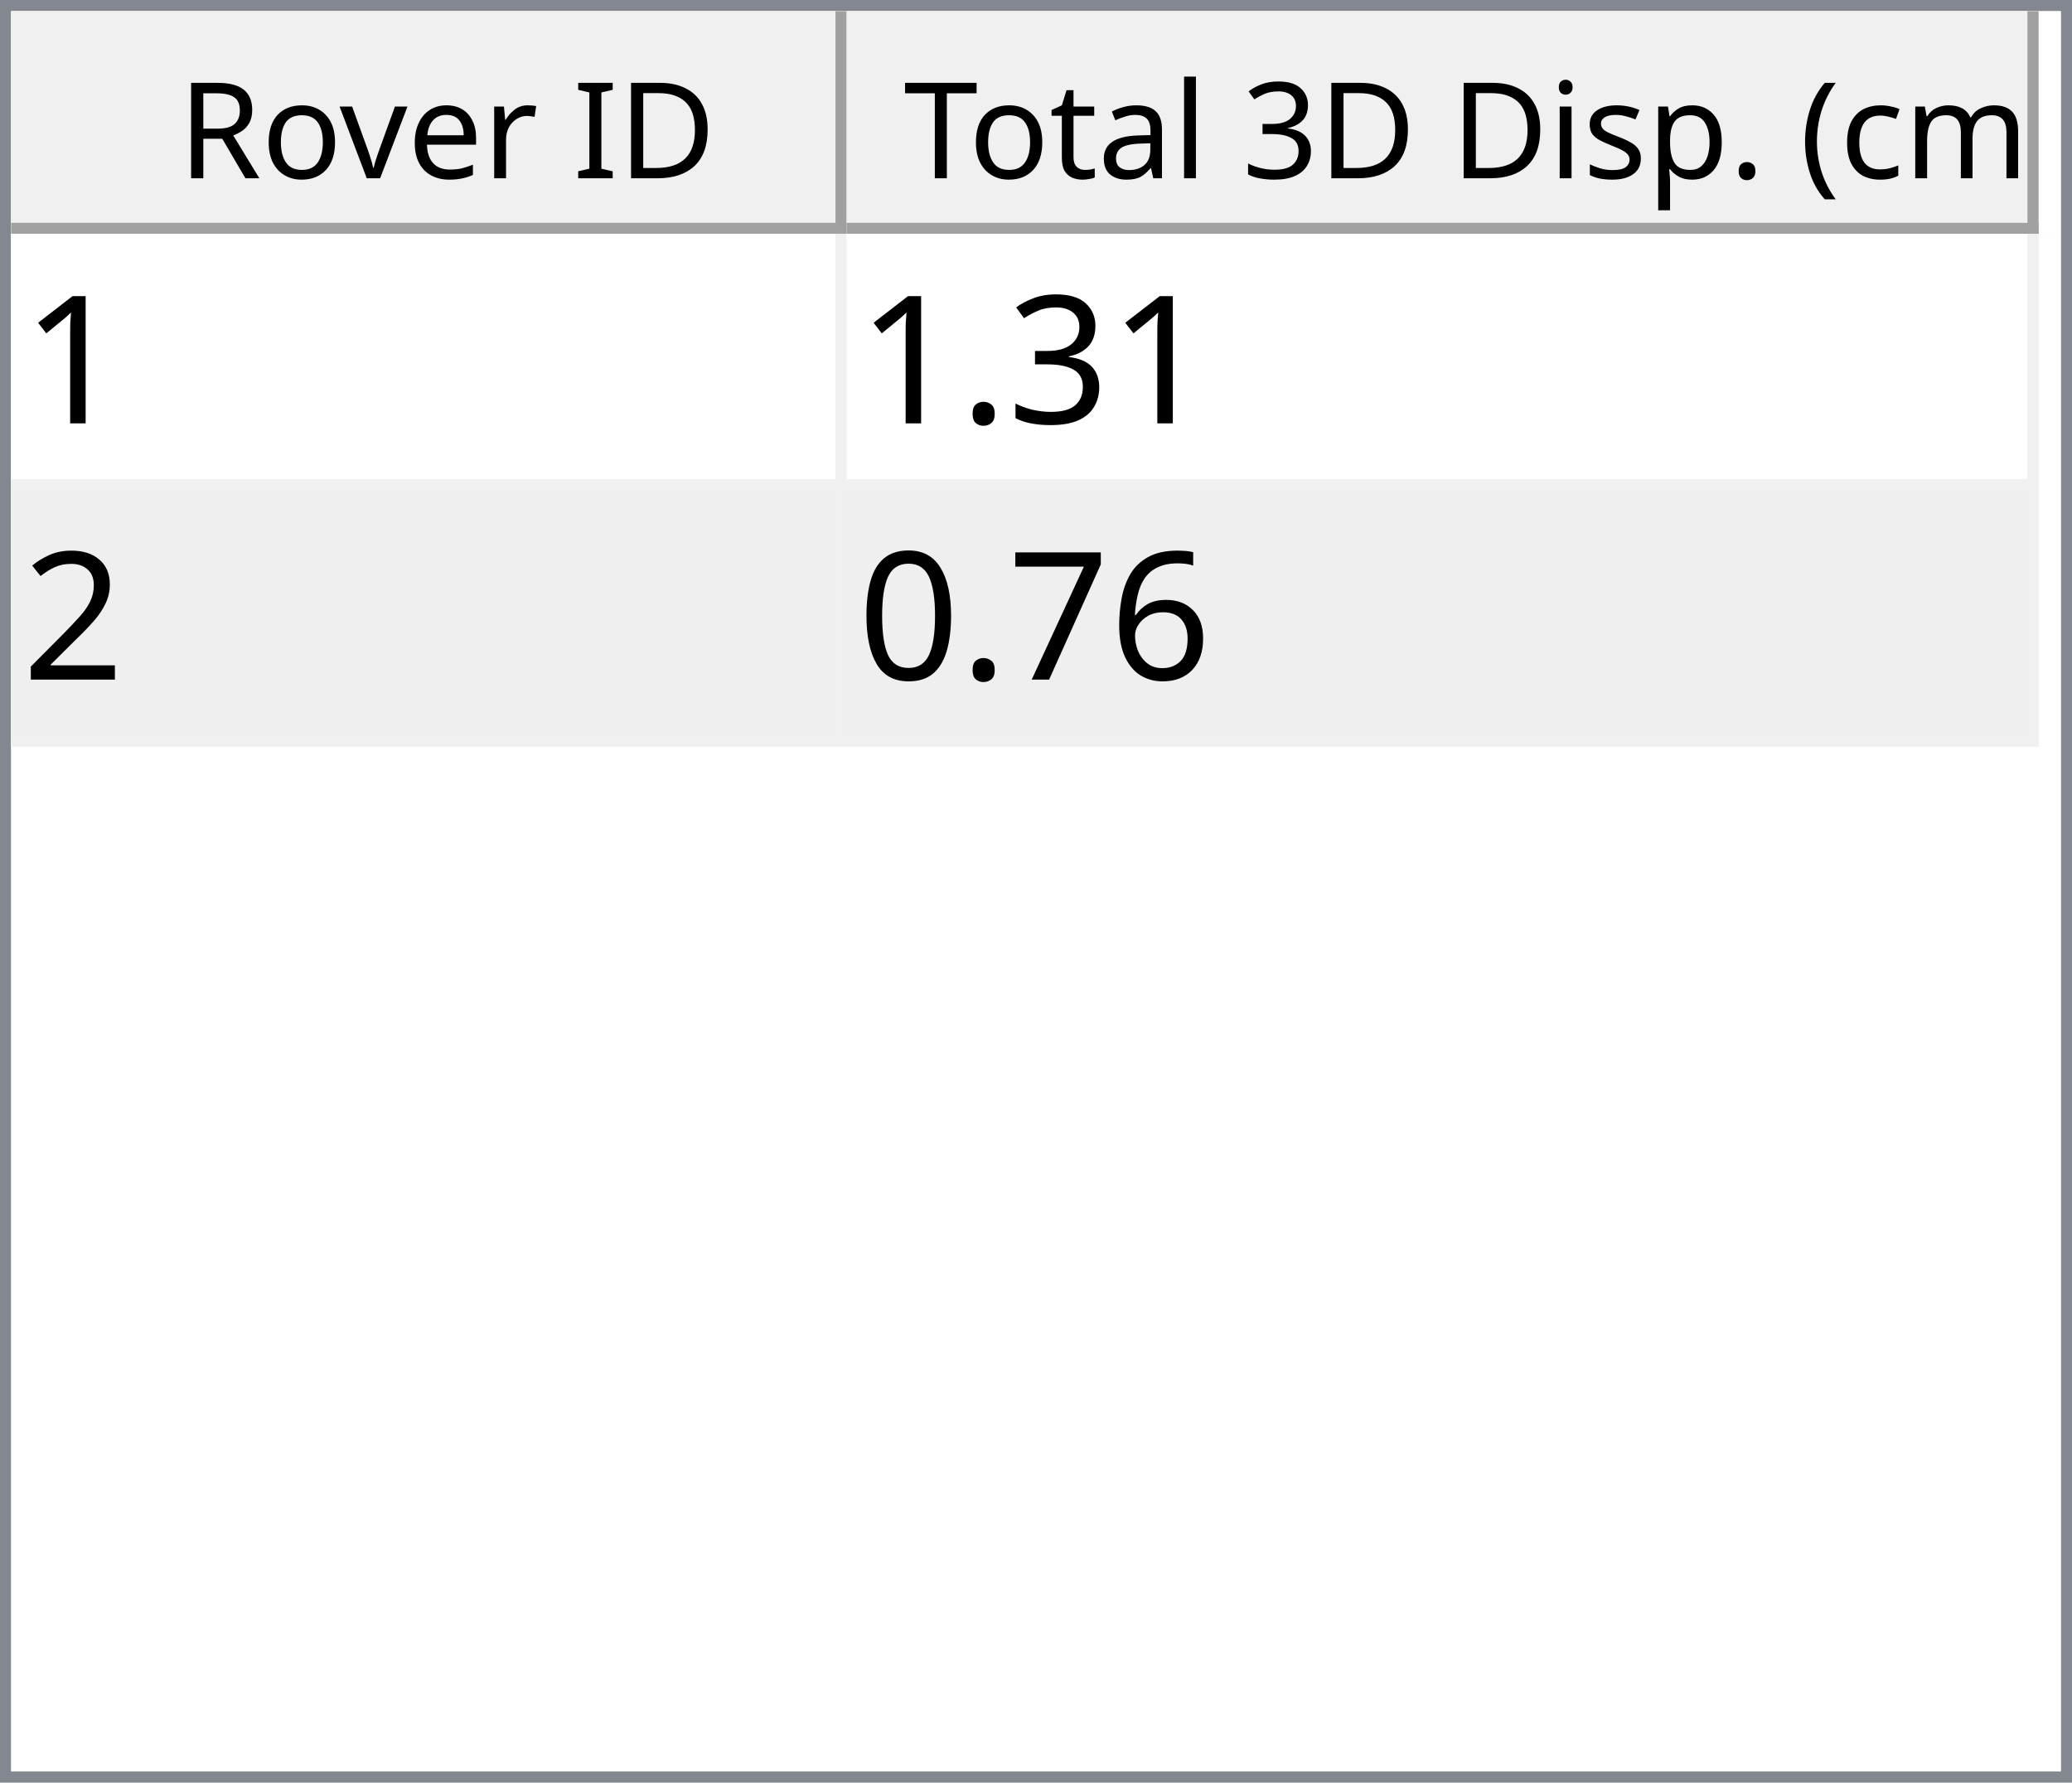
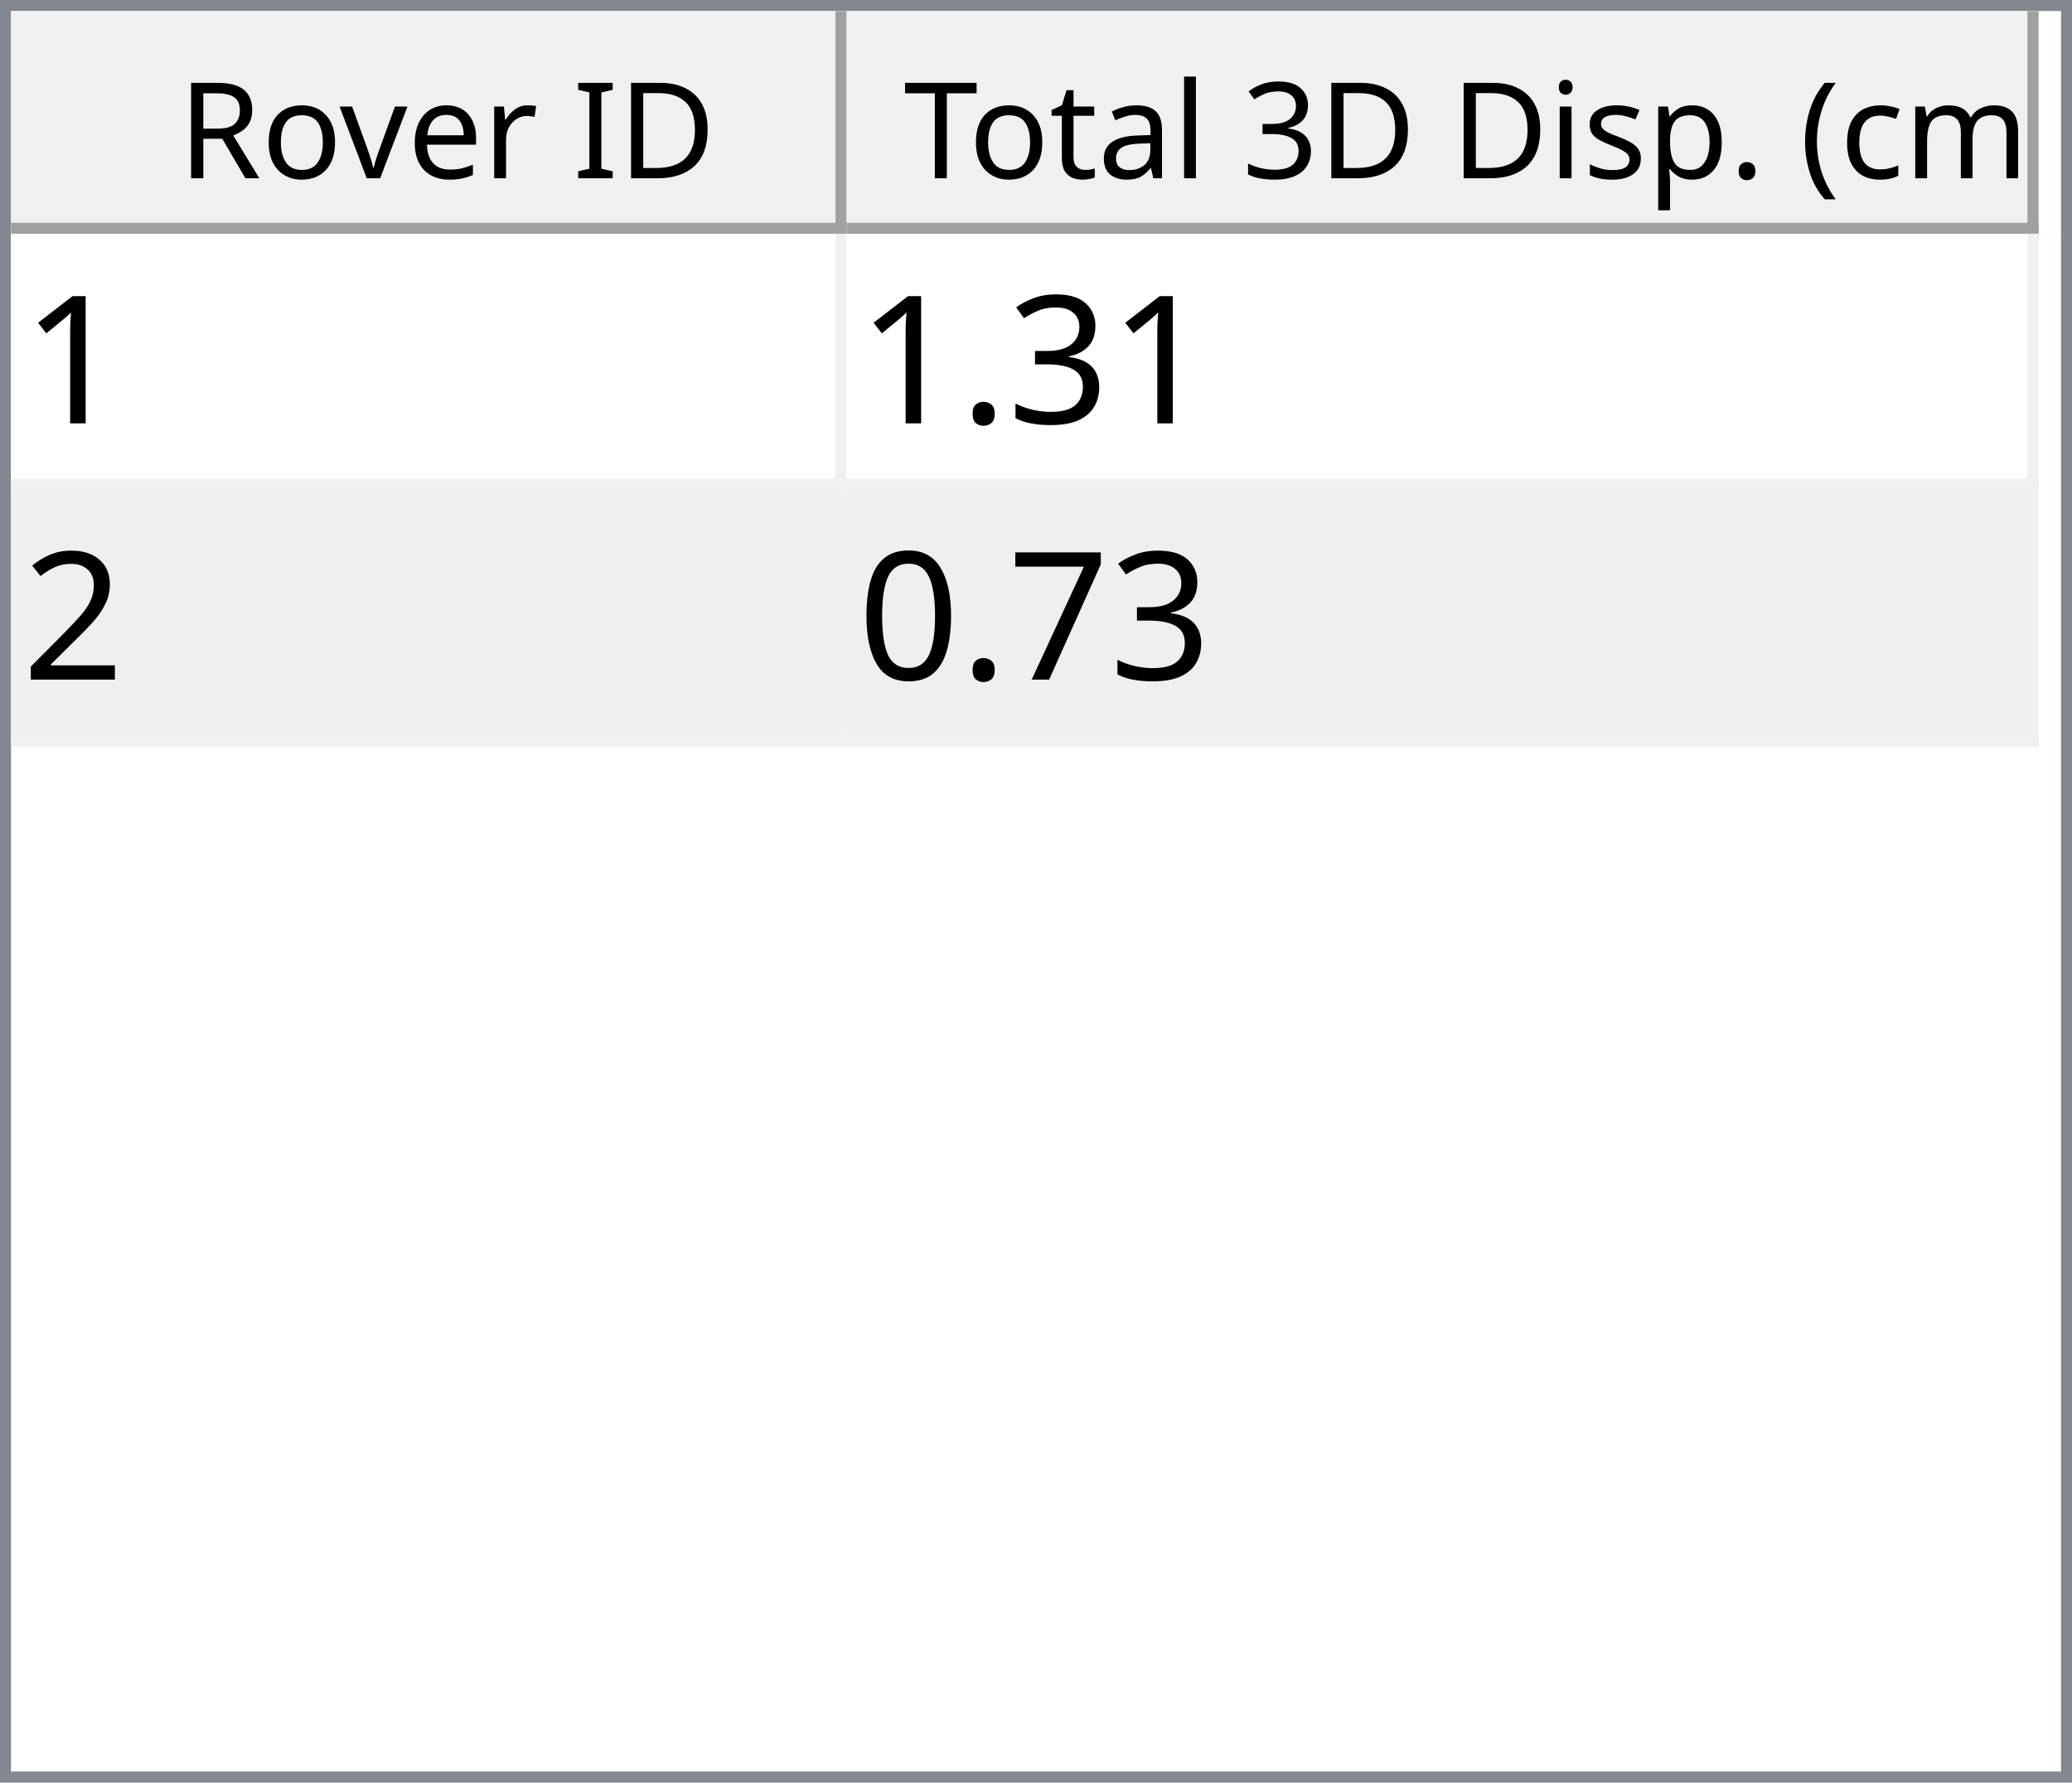
<svg xmlns="http://www.w3.org/2000/svg" style="fill-opacity:1; color-rendering:auto; color-interpolation:auto; text-rendering:auto; stroke:black; stroke-linecap:square; stroke-miterlimit:10; shape-rendering:auto; stroke-opacity:1; fill:black; stroke-dasharray:none; font-weight:normal; stroke-width:1; font-family:'Dialog'; font-style:normal; stroke-linejoin:miter; font-size:12px; stroke-dashoffset:0; image-rendering:auto;" width="186" height="160">
  <defs id="genericDefs" />
  <g>
    <defs id="defs1">
      <clipPath clipPathUnits="userSpaceOnUse" id="clipPath1">
        <path d="M0 0 L186 0 L186 160 L0 160 L0 0 Z" />
      </clipPath>
      <clipPath clipPathUnits="userSpaceOnUse" id="clipPath2">
        <path d="M0 0 L0 160 L186 160 L186 0 Z" />
      </clipPath>
      <clipPath clipPathUnits="userSpaceOnUse" id="clipPath3">
        <path d="M0 0 L0 20 L184 20 L184 0 Z" />
      </clipPath>
      <clipPath clipPathUnits="userSpaceOnUse" id="clipPath4">
        <path d="M0 0 L0 20 L75 20 L75 0 Z" />
      </clipPath>
      <clipPath clipPathUnits="userSpaceOnUse" id="clipPath5">
        <path d="M1 1 L1 19 L74 19 L74 1 Z" />
      </clipPath>
      <clipPath clipPathUnits="userSpaceOnUse" id="clipPath6">
        <path d="M0 0 L0 18 L73 18 L73 0 Z" />
      </clipPath>
      <clipPath clipPathUnits="userSpaceOnUse" id="clipPath7">
        <path d="M-0.5 -0.5 L-0.5 19.5 L74.5 19.5 L74.5 -0.5 Z" />
      </clipPath>
      <clipPath clipPathUnits="userSpaceOnUse" id="clipPath8">
        <path d="M0 0 L0 20 L107 20 L107 0 Z" />
      </clipPath>
      <clipPath clipPathUnits="userSpaceOnUse" id="clipPath9">
        <path d="M1 1 L1 19 L106 19 L106 1 Z" />
      </clipPath>
      <clipPath clipPathUnits="userSpaceOnUse" id="clipPath10">
        <path d="M0 0 L0 18 L105 18 L105 0 Z" />
      </clipPath>
      <clipPath clipPathUnits="userSpaceOnUse" id="clipPath11">
        <path d="M-0.5 -0.5 L-0.5 19.5 L106.5 19.5 L106.5 -0.5 Z" />
      </clipPath>
      <clipPath clipPathUnits="userSpaceOnUse" id="clipPath12">
        <path d="M0 0 L0 138 L184 138 L184 0 Z" />
      </clipPath>
      <clipPath clipPathUnits="userSpaceOnUse" id="clipPath13">
        <path d="M0 0 L0 46 L182 46 L182 0 Z" />
      </clipPath>
      <clipPath clipPathUnits="userSpaceOnUse" id="clipPath14">
        <path d="M-0.5 -0.5 L-0.5 45.5 L181.5 45.5 L181.5 -0.5 Z" />
      </clipPath>
      <clipPath clipPathUnits="userSpaceOnUse" id="clipPath15">
        <path d="M0 0 L0 22 L74 22 L74 0 Z" />
      </clipPath>
      <clipPath clipPathUnits="userSpaceOnUse" id="clipPath16">
        <path d="M0 0 L0 22 L106 22 L106 0 Z" />
      </clipPath>
      <font horiz-adv-x="64.551" id="font1">
        <font-face ascent="107.91" descent="25.098" units-per-em="100" style="font-style:normal; font-family:Segoe UI; font-weight:normal;" />
        <missing-glyph horiz-adv-x="64.551" d="M8.109 0 L8.109 68.266 L56.453 68.266 L56.453 0 L8.109 0 ZM15.328 7.234 L49.219 7.234 L49.219 61.031 L15.328 61.031 L15.328 7.234 Z" />
        <glyph unicode="D" horiz-adv-x="70.117" d="M9.188 0 L9.188 70.016 L28.516 70.016 Q65.531 70.016 65.531 35.891 Q65.531 19.672 55.25 9.836 Q44.969 0 27.734 0 L9.188 0 ZM17.391 62.594 L17.391 7.422 L27.828 7.422 Q41.609 7.422 49.273 14.797 Q56.938 22.172 56.938 35.688 Q56.938 62.594 28.328 62.594 L17.391 62.594 Z" />
        <glyph unicode="I" horiz-adv-x="26.611" d="M17.391 0 L9.188 0 L9.188 70.016 L17.391 70.016 L17.391 0 Z" />
        <glyph unicode=" " horiz-adv-x="27.393" d="" />
        <glyph unicode="r" horiz-adv-x="34.766" d="M34.188 41.891 Q32.078 43.5 28.125 43.5 Q23 43.5 19.555 38.672 Q16.109 33.844 16.109 25.484 L16.109 0 L8.109 0 L8.109 50 L16.109 50 L16.109 39.703 L16.312 39.703 Q18.016 44.969 21.531 47.922 Q25.047 50.875 29.391 50.875 Q32.516 50.875 34.188 50.203 L34.188 41.891 Z" />
        <glyph unicode="e" horiz-adv-x="52.295" d="M48.297 23 L12.984 23 Q13.188 14.656 17.484 10.109 Q21.781 5.562 29.297 5.562 Q37.75 5.562 44.828 11.141 L44.828 3.609 Q38.234 -1.172 27.391 -1.172 Q16.797 -1.172 10.742 5.641 Q4.688 12.453 4.688 24.812 Q4.688 36.469 11.305 43.82 Q17.922 51.172 27.734 51.172 Q37.547 51.172 42.922 44.828 Q48.297 38.484 48.297 27.203 L48.297 23 ZM40.094 29.781 Q40.047 36.719 36.75 40.578 Q33.453 44.438 27.594 44.438 Q21.922 44.438 17.969 40.383 Q14.016 36.328 13.094 29.781 L40.094 29.781 Z" />
        <glyph unicode="v" horiz-adv-x="47.9" d="M47.406 50 L27.484 0 L19.625 0 L0.688 50 L9.469 50 L22.172 13.672 Q23.578 9.672 23.922 6.688 L24.125 6.688 Q24.609 10.453 25.688 13.484 L38.969 50 L47.406 50 Z" />
        <glyph unicode="o" horiz-adv-x="58.594" d="M29 -1.172 Q17.922 -1.172 11.305 5.836 Q4.688 12.844 4.688 24.422 Q4.688 37.016 11.57 44.094 Q18.453 51.172 30.172 51.172 Q41.359 51.172 47.633 44.289 Q53.906 37.406 53.906 25.203 Q53.906 13.234 47.141 6.031 Q40.375 -1.172 29 -1.172 ZM29.594 44.438 Q21.875 44.438 17.383 39.188 Q12.891 33.938 12.891 24.703 Q12.891 15.828 17.43 10.695 Q21.969 5.562 29.594 5.562 Q37.359 5.562 41.531 10.594 Q45.703 15.625 45.703 24.906 Q45.703 34.281 41.531 39.359 Q37.359 44.438 29.594 44.438 Z" />
        <glyph unicode="R" horiz-adv-x="59.814" d="M59.375 0 L49.609 0 L37.891 19.625 Q36.281 22.359 34.766 24.289 Q33.25 26.219 31.664 27.438 Q30.078 28.656 28.25 29.219 Q26.422 29.781 24.125 29.781 L17.391 29.781 L17.391 0 L9.188 0 L9.188 70.016 L30.078 70.016 Q34.672 70.016 38.555 68.867 Q42.438 67.719 45.289 65.375 Q48.141 63.031 49.758 59.547 Q51.375 56.062 51.375 51.375 Q51.375 47.703 50.273 44.656 Q49.172 41.609 47.148 39.211 Q45.125 36.812 42.266 35.133 Q39.406 33.453 35.844 32.516 L35.844 32.328 Q37.594 31.547 38.891 30.547 Q40.188 29.547 41.359 28.18 Q42.531 26.812 43.68 25.078 Q44.828 23.344 46.234 21.047 L59.375 0 ZM17.391 62.594 L17.391 37.203 L28.516 37.203 Q31.594 37.203 34.203 38.133 Q36.812 39.062 38.719 40.797 Q40.625 42.531 41.703 45.047 Q42.781 47.562 42.781 50.688 Q42.781 56.297 39.141 59.445 Q35.5 62.594 28.609 62.594 L17.391 62.594 Z" />
        <glyph unicode=")" horiz-adv-x="30.176" d="M8.297 -15.922 L1.172 -15.922 Q16.406 2.344 16.406 26.812 Q16.406 51.469 1.078 70.016 L8.297 70.016 Q23.531 52.156 23.531 26.703 Q23.531 1.375 8.297 -15.922 Z" />
        <glyph unicode="m" horiz-adv-x="86.133" d="M79.109 0 L71.094 0 L71.094 28.719 Q71.094 37.016 68.531 40.727 Q65.969 44.438 59.906 44.438 Q54.781 44.438 51.195 39.75 Q47.609 35.062 47.609 28.516 L47.609 0 L39.594 0 L39.594 29.688 Q39.594 44.438 28.219 44.438 Q22.953 44.438 19.531 40.016 Q16.109 35.594 16.109 28.516 L16.109 0 L8.109 0 L8.109 50 L16.109 50 L16.109 42.094 L16.312 42.094 Q21.625 51.172 31.844 51.172 Q36.969 51.172 40.773 48.312 Q44.578 45.453 46 40.828 Q51.562 51.172 62.594 51.172 Q79.109 51.172 79.109 30.812 L79.109 0 Z" />
        <glyph unicode="c" horiz-adv-x="46.191" d="M42.188 2.297 Q36.422 -1.172 28.516 -1.172 Q17.828 -1.172 11.258 5.789 Q4.688 12.75 4.688 23.828 Q4.688 36.188 11.766 43.68 Q18.844 51.172 30.672 51.172 Q37.25 51.172 42.281 48.734 L42.281 40.531 Q36.719 44.438 30.375 44.438 Q22.703 44.438 17.797 38.945 Q12.891 33.453 12.891 24.516 Q12.891 15.719 17.508 10.641 Q22.125 5.562 29.891 5.562 Q36.422 5.562 42.188 9.906 L42.188 2.297 Z" />
        <glyph unicode="(" horiz-adv-x="30.176" d="M29.109 -15.922 L21.969 -15.922 Q6.844 1.375 6.844 26.703 Q6.844 52.156 21.969 70.016 L29.203 70.016 Q13.875 51.469 13.875 26.812 Q13.875 2.344 29.109 -15.922 Z" />
        <glyph unicode="." horiz-adv-x="21.68" d="M10.891 -1.078 Q8.641 -1.078 7.055 0.539 Q5.469 2.156 5.469 4.391 Q5.469 6.641 7.055 8.273 Q8.641 9.906 10.891 9.906 Q13.188 9.906 14.797 8.273 Q16.406 6.641 16.406 4.391 Q16.406 2.156 14.797 0.539 Q13.188 -1.078 10.891 -1.078 Z" />
        <glyph unicode="p" horiz-adv-x="58.789" d="M16.312 7.234 L16.109 7.234 L16.109 -23 L8.109 -23 L8.109 50 L16.109 50 L16.109 41.219 L16.312 41.219 Q22.219 51.172 33.594 51.172 Q43.266 51.172 48.688 44.461 Q54.109 37.75 54.109 26.469 Q54.109 13.922 48 6.375 Q41.891 -1.172 31.297 -1.172 Q21.578 -1.172 16.312 7.234 ZM16.109 27.391 L16.109 20.406 Q16.109 14.203 20.141 9.883 Q24.172 5.562 30.375 5.562 Q37.641 5.562 41.773 11.133 Q45.906 16.703 45.906 26.609 Q45.906 34.969 42.047 39.703 Q38.188 44.438 31.594 44.438 Q24.609 44.438 20.359 39.578 Q16.109 34.719 16.109 27.391 Z" />
        <glyph unicode="s" horiz-adv-x="42.432" d="M5.078 1.812 L5.078 10.406 Q11.625 5.562 19.484 5.562 Q30.031 5.562 30.031 12.594 Q30.031 14.594 29.125 15.992 Q28.219 17.391 26.68 18.461 Q25.141 19.531 23.07 20.383 Q21 21.234 18.609 22.172 Q15.281 23.484 12.766 24.828 Q10.25 26.172 8.57 27.859 Q6.891 29.547 6.031 31.695 Q5.172 33.844 5.172 36.719 Q5.172 40.234 6.789 42.945 Q8.406 45.656 11.086 47.484 Q13.766 49.312 17.211 50.242 Q20.656 51.172 24.312 51.172 Q30.812 51.172 35.938 48.922 L35.938 40.828 Q30.422 44.438 23.25 44.438 Q21 44.438 19.195 43.922 Q17.391 43.406 16.094 42.477 Q14.797 41.547 14.086 40.258 Q13.375 38.969 13.375 37.406 Q13.375 35.453 14.086 34.133 Q14.797 32.812 16.164 31.789 Q17.531 30.766 19.484 29.938 Q21.438 29.109 23.922 28.125 Q27.25 26.859 29.883 25.516 Q32.516 24.172 34.375 22.484 Q36.234 20.797 37.234 18.602 Q38.234 16.406 38.234 13.375 Q38.234 9.672 36.602 6.938 Q34.969 4.203 32.234 2.398 Q29.5 0.594 25.93 -0.289 Q22.359 -1.172 18.453 -1.172 Q10.75 -1.172 5.078 1.812 Z" />
        <glyph unicode="i" horiz-adv-x="24.219" d="M12.203 62.703 Q10.062 62.703 8.547 64.164 Q7.031 65.625 7.031 67.875 Q7.031 70.125 8.547 71.609 Q10.062 73.094 12.203 73.094 Q14.406 73.094 15.945 71.609 Q17.484 70.125 17.484 67.875 Q17.484 65.719 15.945 64.211 Q14.406 62.703 12.203 62.703 ZM16.109 0 L8.109 0 L8.109 50 L16.109 50 L16.109 0 Z" />
        <glyph unicode="3" horiz-adv-x="53.906" d="M46.531 19.828 Q46.531 15.094 44.75 11.211 Q42.969 7.328 39.719 4.57 Q36.469 1.812 31.93 0.297 Q27.391 -1.219 21.922 -1.219 Q11.922 -1.219 6 2.594 L6 11.188 Q13.094 5.609 22.219 5.609 Q25.875 5.609 28.828 6.539 Q31.781 7.469 33.906 9.227 Q36.031 10.984 37.18 13.477 Q38.328 15.969 38.328 19.094 Q38.328 32.812 18.797 32.812 L12.984 32.812 L12.984 39.594 L18.5 39.594 Q35.797 39.594 35.797 52.484 Q35.797 64.406 22.609 64.406 Q15.188 64.406 8.688 59.422 L8.688 67.188 Q15.375 71.188 24.609 71.188 Q29 71.188 32.57 69.969 Q36.141 68.75 38.68 66.555 Q41.219 64.359 42.609 61.281 Q44 58.203 44 54.5 Q44 40.672 30.031 36.719 L30.031 36.531 Q33.594 36.141 36.625 34.797 Q39.656 33.453 41.852 31.305 Q44.047 29.156 45.289 26.25 Q46.531 23.344 46.531 19.828 Z" />
        <glyph unicode="l" horiz-adv-x="24.219" d="M16.109 0 L8.109 0 L8.109 74.031 L16.109 74.031 L16.109 0 Z" />
        <glyph unicode="a" horiz-adv-x="50.879" d="M43.891 0 L35.891 0 L35.891 7.812 L35.688 7.812 Q30.469 -1.172 20.312 -1.172 Q12.844 -1.172 8.617 2.781 Q4.391 6.734 4.391 13.281 Q4.391 27.297 20.906 29.594 L35.891 31.688 Q35.891 44.438 25.594 44.438 Q16.547 44.438 9.281 38.281 L9.281 46.484 Q16.656 51.172 26.266 51.172 Q43.891 51.172 43.891 32.516 L43.891 0 ZM35.891 25.297 L23.828 23.641 Q18.266 22.859 15.43 20.875 Q12.594 18.891 12.594 13.875 Q12.594 10.203 15.211 7.883 Q17.828 5.562 22.172 5.562 Q28.125 5.562 32.008 9.742 Q35.891 13.922 35.891 20.312 L35.891 25.297 Z" />
        <glyph unicode="t" horiz-adv-x="33.887" d="M31.297 0.484 Q28.469 -1.078 23.828 -1.078 Q10.688 -1.078 10.688 13.578 L10.688 43.172 L2.094 43.172 L2.094 50 L10.688 50 L10.688 62.203 L18.703 64.797 L18.703 50 L31.297 50 L31.297 43.172 L18.703 43.172 L18.703 14.984 Q18.703 9.969 20.414 7.82 Q22.125 5.672 26.078 5.672 Q29.109 5.672 31.297 7.328 L31.297 0.484 Z" />
        <glyph unicode="T" horiz-adv-x="52.393" d="M50.594 62.594 L30.375 62.594 L30.375 0 L22.172 0 L22.172 62.594 L2 62.594 L2 70.016 L50.594 70.016 L50.594 62.594 Z" />
      </font>
      <font horiz-adv-x="75.0" id="font2">
        <font-face ascent="100.537" descent="21.973" units-per-em="100" style="font-style:normal; font-family:sans-serif; font-weight:normal;" />
        <missing-glyph horiz-adv-x="75.0" d="M12.5 0 L12.5 62.5 L62.5 62.5 L62.5 0 L12.5 0 ZM14.062 1.562 L60.938 1.562 L60.938 60.938 L14.062 60.938 L14.062 1.562 Z" />
        <glyph unicode="1" horiz-adv-x="55.615" d="M37.25 0 L28.469 0 L28.469 56 Q25.297 52.984 20.141 49.953 Q14.984 46.922 10.891 45.406 L10.891 53.906 Q18.266 57.375 23.781 62.305 Q29.297 67.234 31.594 71.875 L37.25 71.875 L37.25 0 Z" />
        <glyph unicode="3" horiz-adv-x="55.615" d="M4.203 18.891 L12.984 20.062 Q14.5 12.594 18.141 9.297 Q21.781 6 27 6 Q33.203 6 37.477 10.297 Q41.75 14.594 41.75 20.953 Q41.75 27 37.797 30.93 Q33.844 34.859 27.734 34.859 Q25.25 34.859 21.531 33.891 L22.516 41.609 Q23.391 41.5 23.922 41.5 Q29.547 41.5 34.039 44.43 Q38.531 47.359 38.531 53.469 Q38.531 58.297 35.258 61.477 Q31.984 64.656 26.812 64.656 Q21.688 64.656 18.266 61.43 Q14.844 58.203 13.875 51.766 L5.078 53.328 Q6.688 62.156 12.398 67.016 Q18.109 71.875 26.609 71.875 Q32.469 71.875 37.398 69.359 Q42.328 66.844 44.945 62.5 Q47.562 58.156 47.562 53.266 Q47.562 48.641 45.07 44.828 Q42.578 41.016 37.703 38.766 Q44.047 37.312 47.562 32.695 Q51.078 28.078 51.078 21.141 Q51.078 11.766 44.242 5.25 Q37.406 -1.266 26.953 -1.266 Q17.531 -1.266 11.305 4.352 Q5.078 9.969 4.203 18.891 Z" />
        <glyph unicode="." horiz-adv-x="27.783" d="M9.078 0 L9.078 10.016 L19.094 10.016 L19.094 0 L9.078 0 Z" />
        <glyph unicode="2" horiz-adv-x="55.615" d="M50.344 8.453 L50.344 0 L3.031 0 Q2.938 3.172 4.047 6.109 Q5.859 10.938 9.836 15.625 Q13.812 20.312 21.344 26.469 Q33.016 36.031 37.117 41.625 Q41.219 47.219 41.219 52.203 Q41.219 57.422 37.477 61.008 Q33.734 64.594 27.734 64.594 Q21.391 64.594 17.578 60.789 Q13.766 56.984 13.719 50.25 L4.688 51.172 Q5.609 61.281 11.664 66.578 Q17.719 71.875 27.938 71.875 Q38.234 71.875 44.242 66.164 Q50.25 60.453 50.25 52 Q50.25 47.703 48.492 43.555 Q46.734 39.406 42.656 34.812 Q38.578 30.219 29.109 22.219 Q21.188 15.578 18.945 13.211 Q16.703 10.844 15.234 8.453 L50.344 8.453 Z" />
-         <glyph unicode="6" horiz-adv-x="55.615" d="M49.75 54.047 L41.016 53.375 Q39.844 58.547 37.703 60.891 Q34.125 64.656 28.906 64.656 Q24.703 64.656 21.531 62.312 Q17.391 59.281 14.992 53.469 Q12.594 47.656 12.5 36.922 Q15.672 41.75 20.266 44.094 Q24.859 46.438 29.891 46.438 Q38.672 46.438 44.852 39.969 Q51.031 33.5 51.031 23.25 Q51.031 16.5 48.125 10.719 Q45.219 4.938 40.141 1.859 Q35.062 -1.219 28.609 -1.219 Q17.625 -1.219 10.695 6.859 Q3.766 14.938 3.766 33.5 Q3.766 54.25 11.422 63.672 Q18.109 71.875 29.438 71.875 Q37.891 71.875 43.289 67.141 Q48.688 62.406 49.75 54.047 ZM13.875 23.188 Q13.875 18.656 15.797 14.508 Q17.719 10.359 21.188 8.18 Q24.656 6 28.469 6 Q34.031 6 38.039 10.492 Q42.047 14.984 42.047 22.703 Q42.047 30.125 38.086 34.398 Q34.125 38.672 28.125 38.672 Q22.172 38.672 18.023 34.398 Q13.875 30.125 13.875 23.188 Z" />
        <glyph unicode="7" horiz-adv-x="55.615" d="M4.734 62.203 L4.734 70.656 L51.078 70.656 L51.078 63.812 Q44.234 56.547 37.523 44.484 Q30.812 32.422 27.156 19.672 Q24.516 10.688 23.781 0 L14.75 0 Q14.891 8.453 18.062 20.414 Q21.234 32.375 27.172 43.484 Q33.109 54.594 39.797 62.203 L4.734 62.203 Z" />
        <glyph unicode="0" horiz-adv-x="55.615" d="M4.156 35.297 Q4.156 48 6.766 55.742 Q9.375 63.484 14.523 67.68 Q19.672 71.875 27.484 71.875 Q33.25 71.875 37.594 69.555 Q41.938 67.234 44.773 62.867 Q47.609 58.5 49.219 52.227 Q50.828 45.953 50.828 35.297 Q50.828 22.703 48.242 14.969 Q45.656 7.234 40.508 3.008 Q35.359 -1.219 27.484 -1.219 Q17.141 -1.219 11.234 6.203 Q4.156 15.141 4.156 35.297 ZM13.188 35.297 Q13.188 17.672 17.312 11.836 Q21.438 6 27.484 6 Q33.547 6 37.672 11.859 Q41.797 17.719 41.797 35.297 Q41.797 52.984 37.672 58.789 Q33.547 64.594 27.391 64.594 Q21.344 64.594 17.719 59.469 Q13.188 52.938 13.188 35.297 Z" />
      </font>
    </defs>
    <g style="fill:white; stroke:white;">
      <rect x="0" y="0" width="186" style="clip-path:url(#clipPath1); stroke:none;" height="160" />
    </g>
    <g style="fill:white; text-rendering:optimizeSpeed; color-rendering:optimizeSpeed; image-rendering:optimizeSpeed; shape-rendering:crispEdges; stroke:white; color-interpolation:sRGB;">
      <rect x="0" width="186" height="160" y="0" style="stroke:none;" />
      <path style="stroke:none;" d="M0 160 L186 160 L186 0 L0 0 Z" />
    </g>
    <g style="fill:rgb(240,240,240); font-family:'Segoe UI'; stroke:rgb(240,240,240);">
      <rect x="0" y="0" width="186" style="clip-path:url(#clipPath2); stroke:none;" height="160" />
    </g>
    <g style="fill:rgb(130,135,144); font-family:'Segoe UI'; stroke:rgb(130,135,144);">
      <path d="M0 0 L186 0 L186 160 L0 160 L0 0 ZM1 1 L185 1 L185 159 L1 159 L1 1 Z" style="fill-rule:evenodd; clip-path:url(#clipPath2); stroke:none;" />
    </g>
    <g style="fill:white; font-family:'Segoe UI'; stroke:white;" transform="translate(1,1)">
      <rect x="0" y="0" width="184" style="clip-path:url(#clipPath3); stroke:none;" height="20" />
    </g>
    <g style="fill:rgb(240,240,240); font-family:'Segoe UI'; stroke:rgb(240,240,240);" transform="translate(1,1)">
      <rect x="0" y="0" width="75" style="clip-path:url(#clipPath4); stroke:none;" height="20" />
    </g>
    <g style="font-family:'Segoe UI';" transform="translate(2,2)">
      <text x="14" xml:space="preserve" y="14" style="clip-path:url(#clipPath6); stroke:none;">Rover ID</text>
    </g>
    <g style="fill:rgb(160,160,160); font-family:'Segoe UI'; stroke:rgb(160,160,160); stroke-linejoin:bevel;" transform="translate(1.5,1.5)">
      <line x1="74" x2="74" y1="0" style="fill:none; clip-path:url(#clipPath7);" y2="19" />
    </g>
    <g style="fill:rgb(160,160,160); font-family:'Segoe UI'; stroke:rgb(160,160,160); stroke-linejoin:bevel;" transform="matrix(1,0,0,1,1,1) translate(0.5,0.5)">
      <line x1="0" x2="74" y1="19" style="fill:none; clip-path:url(#clipPath7);" y2="19" />
    </g>
    <g style="fill:rgb(240,240,240); font-family:'Segoe UI'; stroke:rgb(240,240,240);" transform="translate(76,1)">
      <rect x="0" y="0" width="107" style="clip-path:url(#clipPath8); stroke:none;" height="20" />
    </g>
    <g style="font-family:'Segoe UI';" transform="translate(77,2)">
      <text x="1" xml:space="preserve" y="14" style="clip-path:url(#clipPath10); stroke:none;"> Total 3D Disp. (cm)</text>
    </g>
    <g style="fill:rgb(160,160,160); font-family:'Segoe UI'; stroke:rgb(160,160,160); stroke-linejoin:bevel;" transform="translate(76.5,1.5)">
      <line x1="106" x2="106" y1="0" style="fill:none; clip-path:url(#clipPath11);" y2="19" />
    </g>
    <g style="fill:rgb(160,160,160); font-family:'Segoe UI'; stroke:rgb(160,160,160); stroke-linejoin:bevel;" transform="matrix(1,0,0,1,76,1) translate(0.5,0.5)">
      <line x1="0" x2="106" y1="19" style="fill:none; clip-path:url(#clipPath11);" y2="19" />
    </g>
    <g style="fill:white; font-family:'Segoe UI'; stroke:white;" transform="translate(1,21)">
      <rect x="0" y="0" width="184" style="clip-path:url(#clipPath12); stroke:none;" height="138" />
    </g>
    <g style="fill:rgb(240,240,240); font-size:16px; font-family:sans-serif; stroke:rgb(240,240,240);" transform="translate(1,21)">
      <rect x="0" y="0" width="182" style="clip-path:url(#clipPath13); stroke:none;" height="46" />
      <line transform="translate(0.5,0.5)" x1="0" x2="181" y1="22" style="clip-path:url(#clipPath14); fill:none; stroke-linejoin:bevel;" y2="22" />
    </g>
    <g transform="matrix(1,0,0,1,1,21) translate(0.5,0.5)" style="fill:rgb(240,240,240); font-size:16px; font-family:sans-serif; stroke:rgb(240,240,240); stroke-linejoin:bevel;">
      <line x1="0" x2="181" y1="45" style="fill:none; clip-path:url(#clipPath14);" y2="45" />
    </g>
    <g transform="matrix(1,0,0,1,1,21) translate(0.5,0.5)" style="fill:rgb(240,240,240); font-size:16px; font-family:sans-serif; stroke:rgb(240,240,240); stroke-linejoin:bevel;">
      <line x1="74" x2="74" y1="0" style="fill:none; clip-path:url(#clipPath14);" y2="45" />
    </g>
    <g transform="matrix(1,0,0,1,1,21) translate(0.5,0.5)" style="fill:rgb(240,240,240); font-size:16px; font-family:sans-serif; stroke:rgb(240,240,240); stroke-linejoin:bevel;">
      <line x1="181" x2="181" y1="0" style="fill:none; clip-path:url(#clipPath14);" y2="45" />
    </g>
    <g style="fill:white; font-size:16px; font-family:sans-serif; stroke:white;" transform="matrix(1,0,0,1,1,21)">
      <rect x="0" y="0" width="74" style="clip-path:url(#clipPath15); stroke:none;" height="22" />
      <text x="1" y="17" style="fill:black; clip-path:url(#clipPath15); stroke:none;" xml:space="preserve">1</text>
    </g>
    <g style="fill:white; font-size:16px; font-family:sans-serif; stroke:white;" transform="matrix(1,0,0,1,1,21) translate(75,0)">
      <rect x="0" y="0" width="106" style="clip-path:url(#clipPath16); stroke:none;" height="22" />
      <text x="1" y="17" style="fill:black; clip-path:url(#clipPath16); stroke:none;" xml:space="preserve">1.31</text>
    </g>
    <g style="fill:rgb(239,239,239); font-size:16px; font-family:sans-serif; stroke:rgb(239,239,239);" transform="matrix(1,0,0,1,1,21) translate(0,23)">
      <rect x="0" y="0" width="74" style="clip-path:url(#clipPath15); stroke:none;" height="22" />
      <text x="1" y="17" style="fill:black; clip-path:url(#clipPath15); stroke:none;" xml:space="preserve">2</text>
    </g>
    <g style="fill:rgb(239,239,239); font-size:16px; font-family:sans-serif; stroke:rgb(239,239,239);" transform="matrix(1,0,0,1,1,21) translate(75,23)">
      <rect x="0" y="0" width="106" style="clip-path:url(#clipPath16); stroke:none;" height="22" />
-       <text x="1" y="17" style="fill:black; clip-path:url(#clipPath16); stroke:none;" xml:space="preserve">0.76</text>
+       <text x="1" y="17" style="fill:black; clip-path:url(#clipPath16); stroke:none;" xml:space="preserve">0.73</text>
    </g>
  </g>
</svg>
